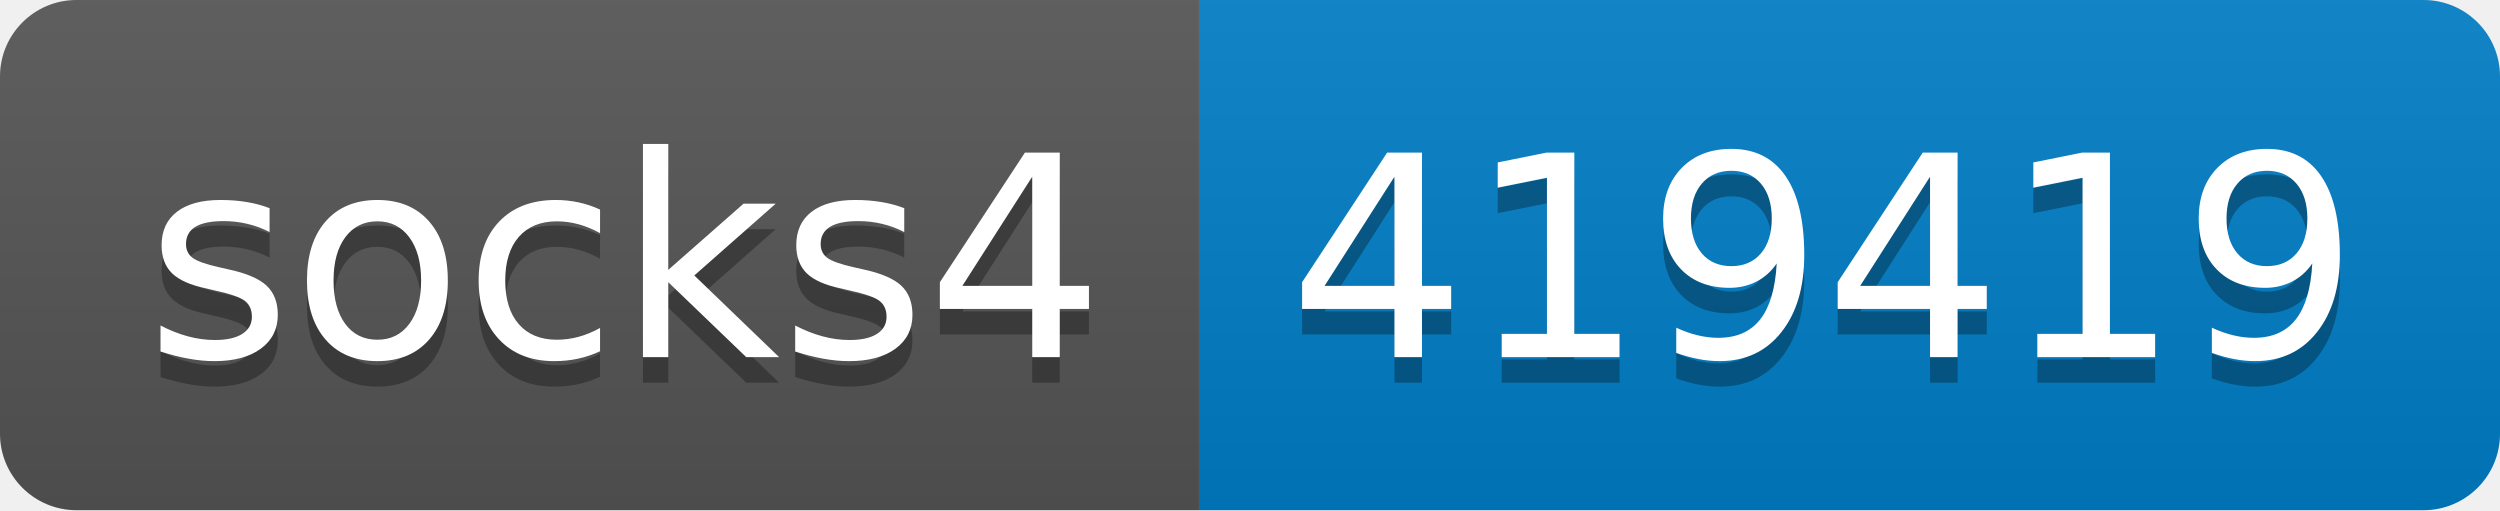
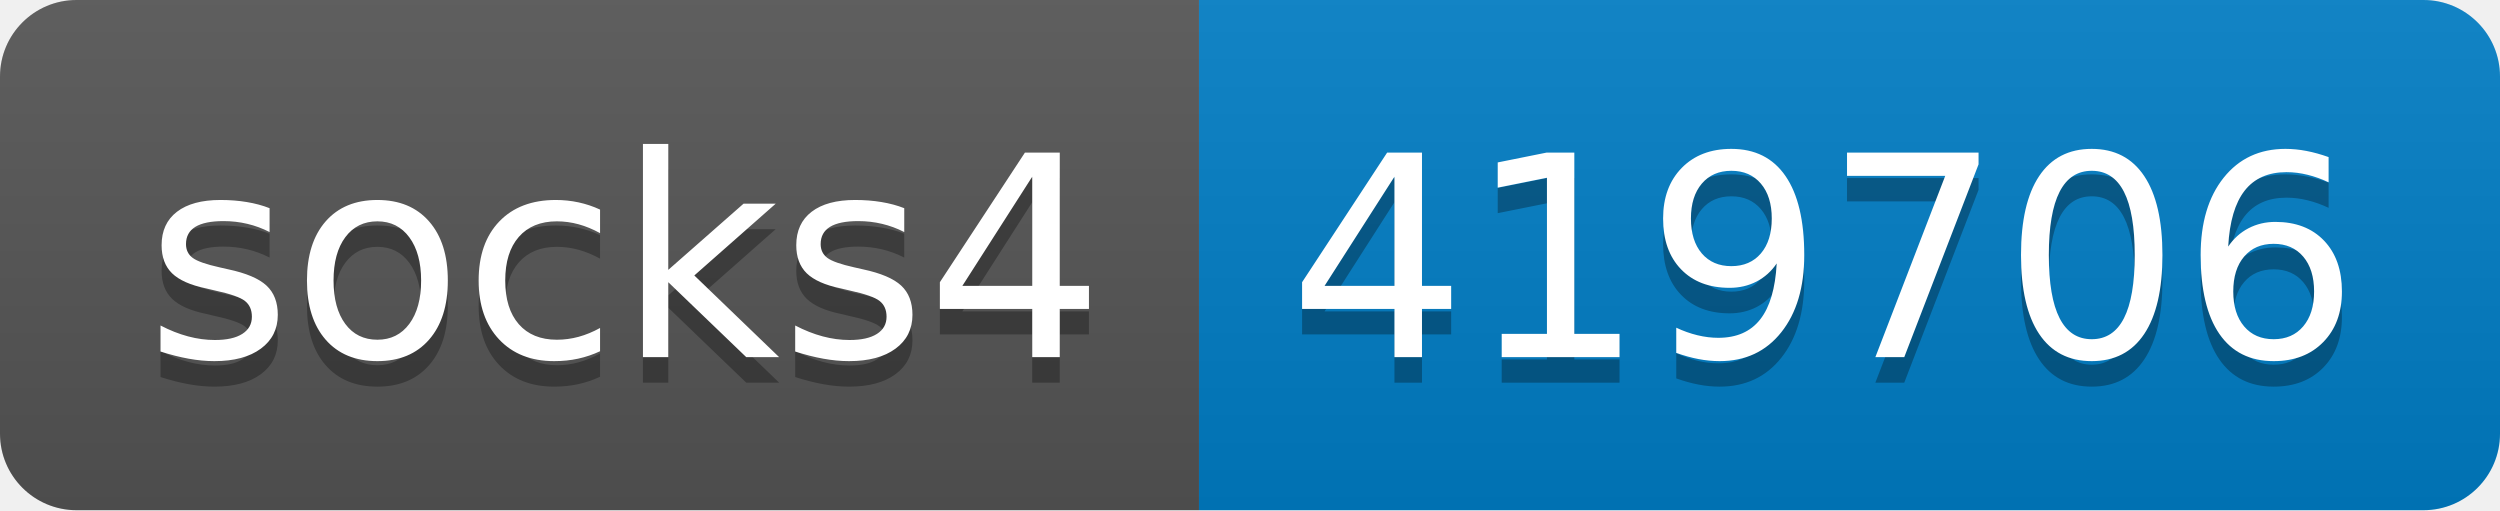
- <svg xmlns="http://www.w3.org/2000/svg" width="98" height="20" role="img" aria-label="socks4: 419419">
+ <svg xmlns="http://www.w3.org/2000/svg" width="98" height="20" role="img" aria-label="socks4: 419706">
  <linearGradient id="s" x2="0" y2="100%">
    <stop offset="0" stop-color="#bbb" stop-opacity=".1" />
    <stop offset="1" stop-opacity=".1" />
  </linearGradient>
  <clipPath id="r">
    <rect width="98" height="20" rx="3" fill="#fff" />
  </clipPath>
  <g clip-path="url(#r)">
    <rect width="47" height="20" fill="#555" />
    <rect x="47" width="51" height="20" fill="#007ec6" />
    <rect width="98" height="20" fill="url(#s)" />
  </g>
  <g fill="#fff" text-anchor="middle" font-family="Verdana,Geneva,DejaVu Sans,sans-serif" text-rendering="geometricPrecision" font-size="110">
    <text aria-hidden="true" x="245" y="150" fill="#010101" fill-opacity=".3" transform="scale(.1)" textLength="370">socks4</text>
    <text x="245" y="140" transform="scale(.1)" fill="#fff" textLength="370">socks4</text>
-     <text aria-hidden="true" x="715" y="150" fill="#010101" fill-opacity=".3" transform="scale(.1)" textLength="410">419419</text>
-     <text x="715" y="140" transform="scale(.1)" fill="#fff" textLength="410">419419</text>
+     <text aria-hidden="true" x="715" y="150" fill="#010101" fill-opacity=".3" transform="scale(.1)" textLength="410">419706</text>
+     <text x="715" y="140" transform="scale(.1)" fill="#fff" textLength="410">419706</text>
  </g>
</svg>
